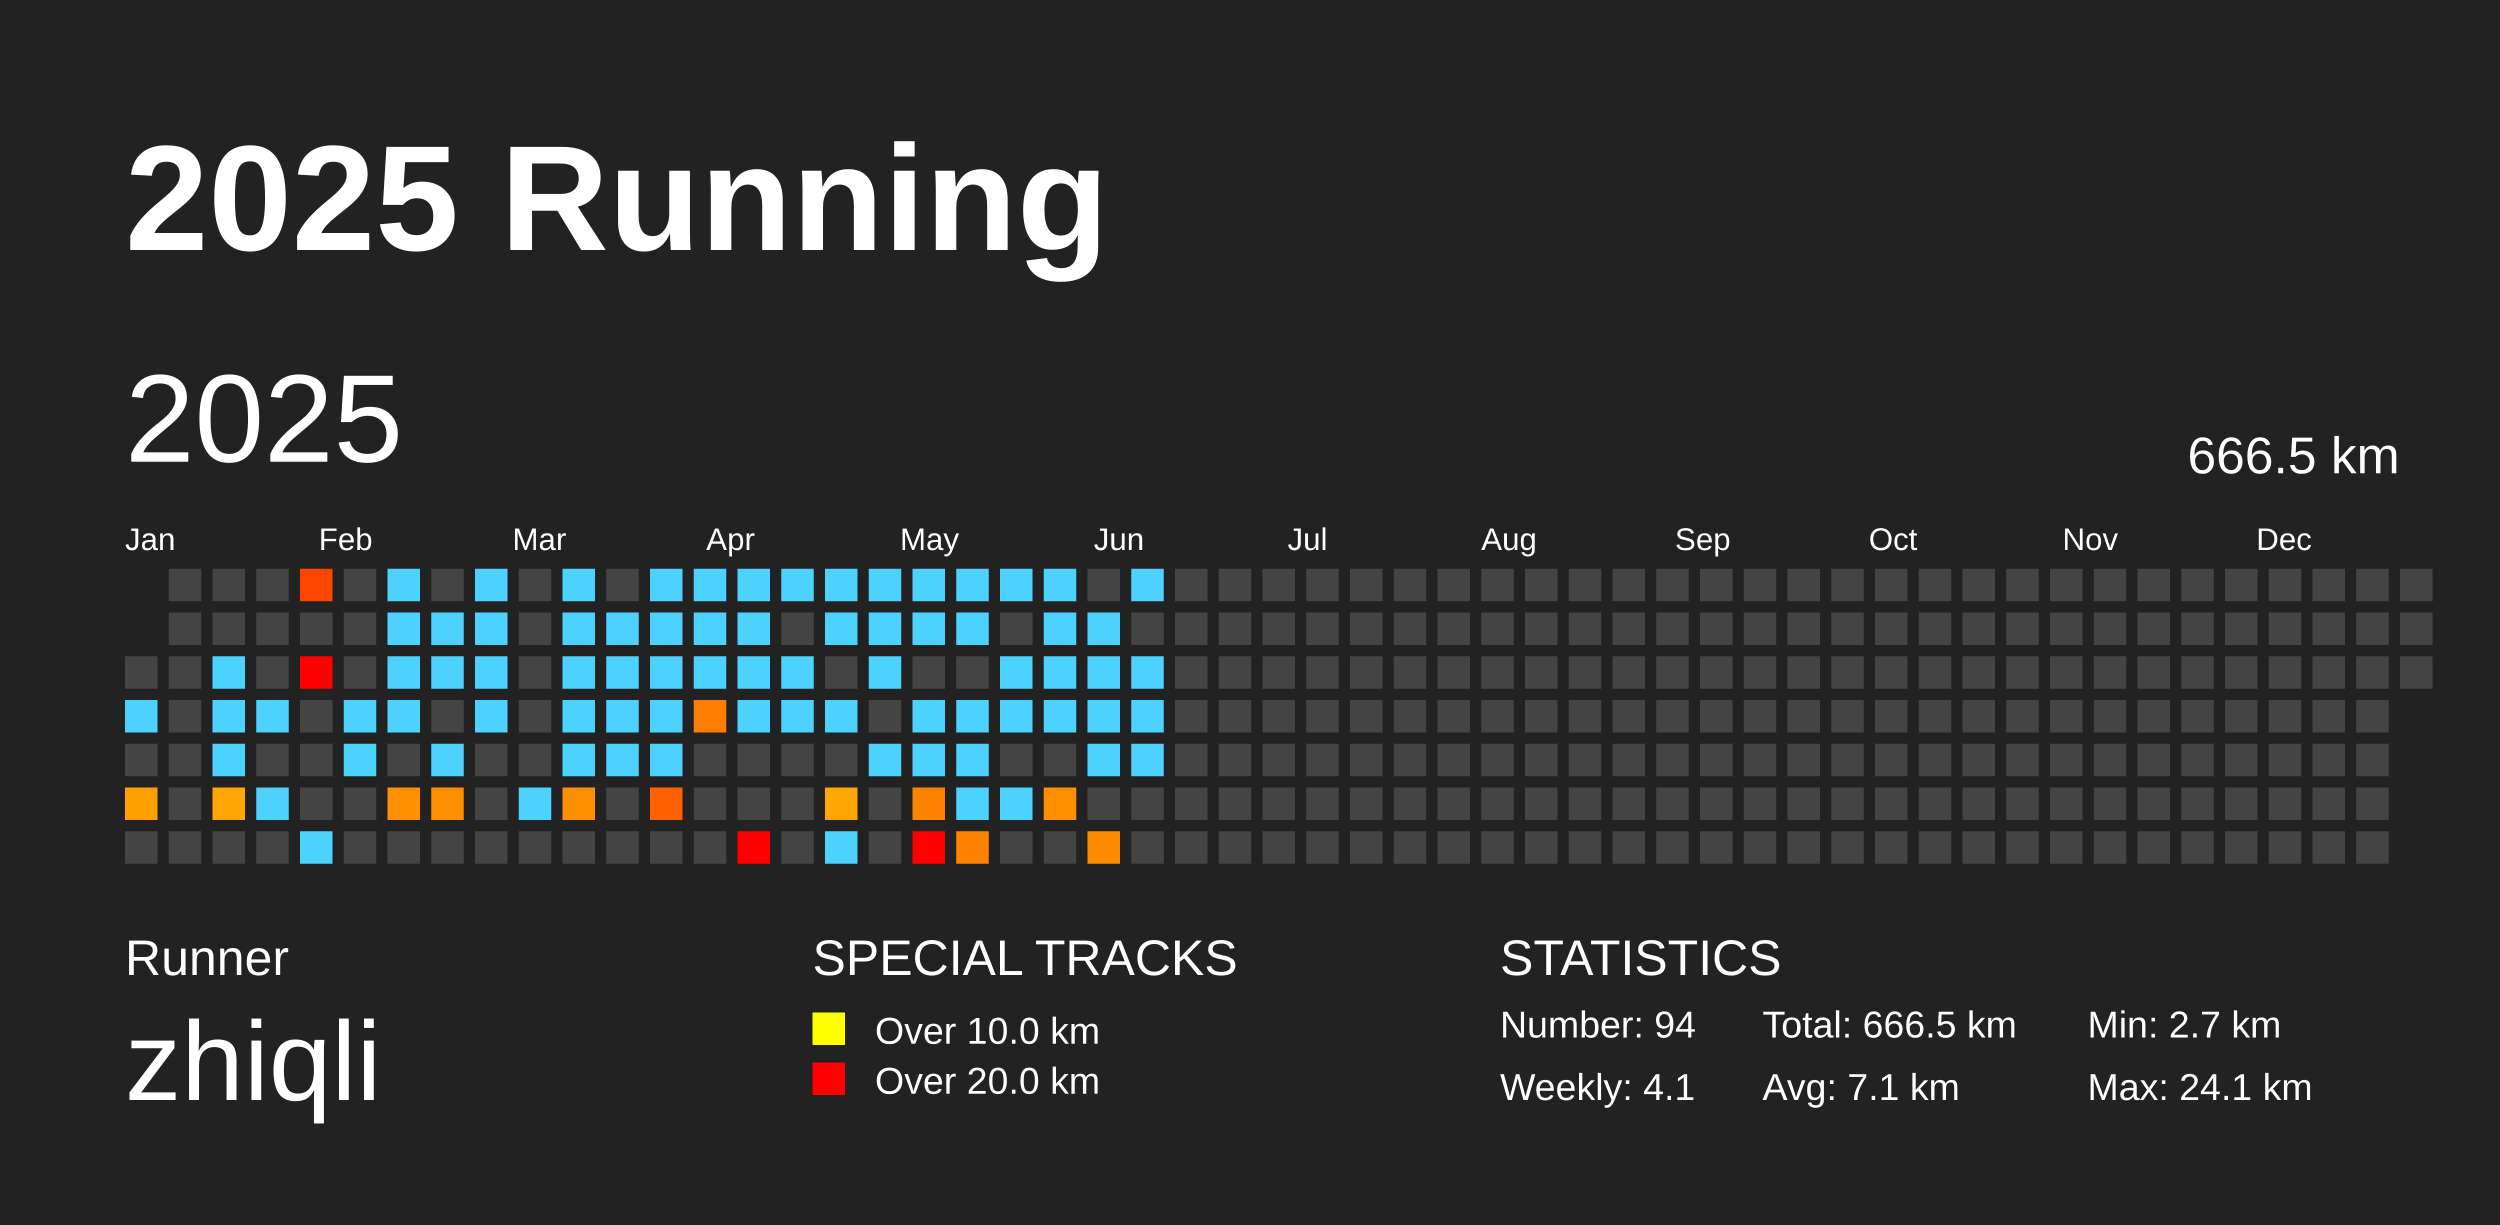
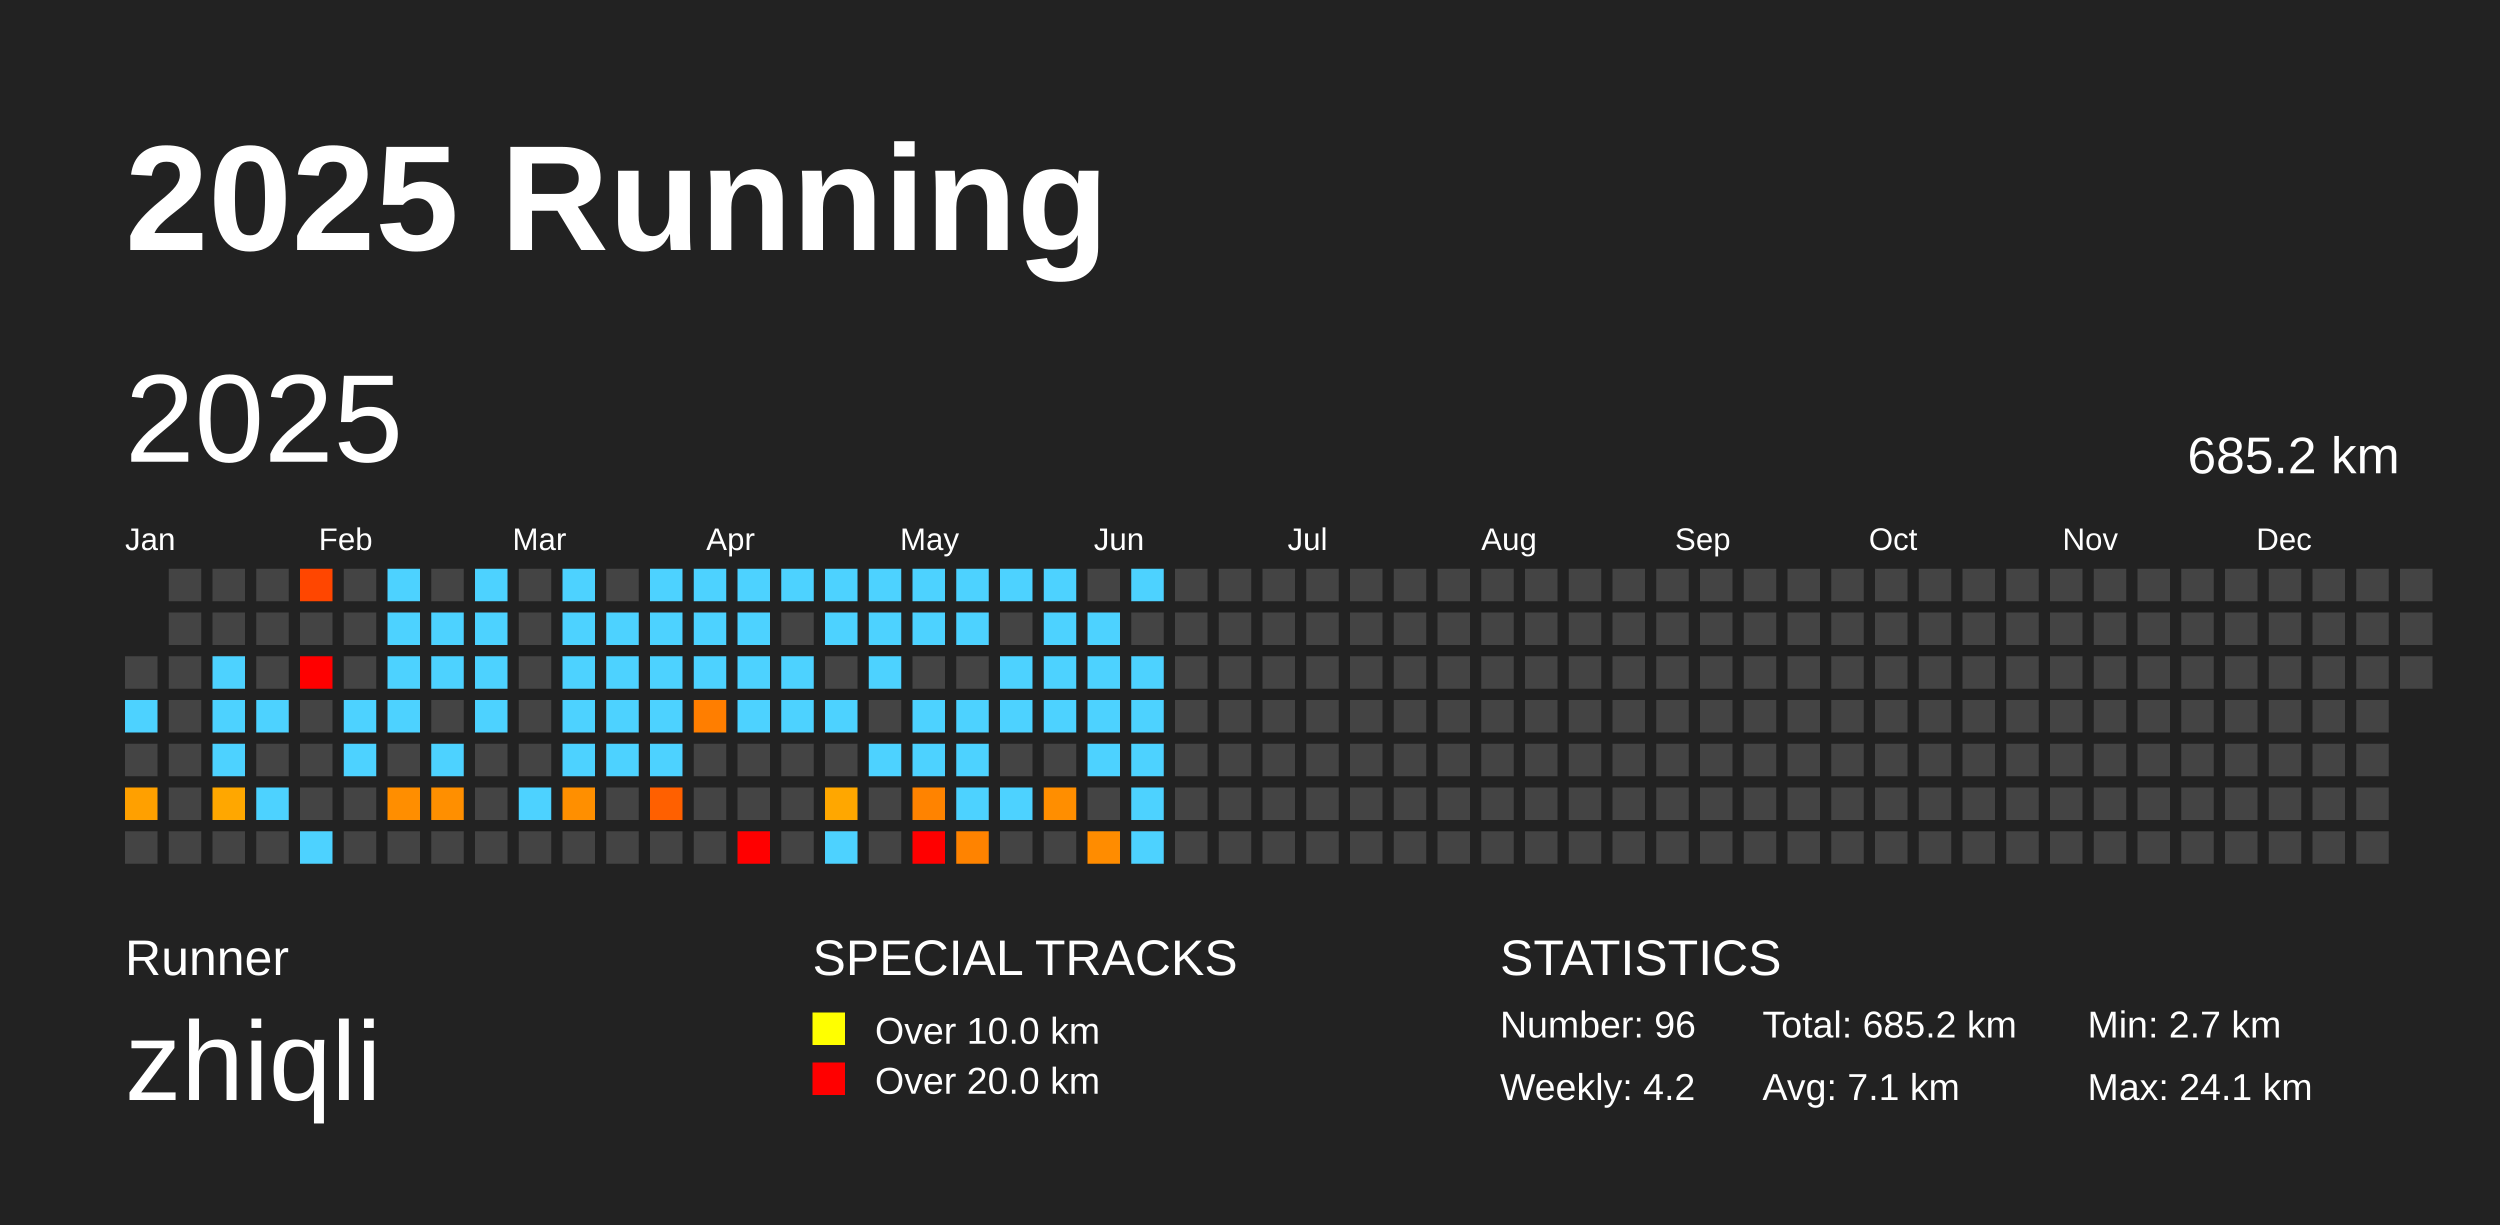
<svg xmlns="http://www.w3.org/2000/svg" baseProfile="full" height="98mm" version="1.1" viewBox="0,0,200,98" width="200mm">
  <defs />
  <rect fill="#222222" height="98" width="200" x="0" y="0" />
  <text fill="#FFFFFF" style="font-size:12px; font-family:Arial; font-weight:bold;" x="10" y="20">2025 Running</text>
  <text fill="#FFFFFF" style="font-size:4px; font-family:Arial" x="10" y="78">Runner</text>
  <text fill="#FFFFFF" style="font-size:9px; font-family:Arial" x="10" y="88">zhiqli</text>
  <text fill="#FFFFFF" style="font-size:4px; font-family:Arial" x="65" y="78">SPECIAL TRACKS</text>
  <rect fill="yellow" height="2.6" width="2.6" x="65" y="81" />
  <text fill="#FFFFFF" style="font-size:3px; font-family:Arial" x="70" y="83.5">Over 10.0 km</text>
  <rect fill="red" height="2.6" width="2.6" x="65" y="85" />
  <text fill="#FFFFFF" style="font-size:3px; font-family:Arial" x="70" y="87.5">Over 20.0 km</text>
  <text fill="#FFFFFF" style="font-size:4px; font-family:Arial" x="120" y="78">STATISTICS</text>
-   <text fill="#FFFFFF" style="font-size:3px; font-family:Arial" x="120" y="83">Number: 94</text>
-   <text fill="#FFFFFF" style="font-size:3px; font-family:Arial" x="120" y="88">Weekly: 4.1</text>
-   <text fill="#FFFFFF" style="font-size:3px; font-family:Arial" x="141" y="83">Total: 666.5 km</text>
+   <text fill="#FFFFFF" style="font-size:3px; font-family:Arial" x="120" y="83">Number: 96</text>
+   <text fill="#FFFFFF" style="font-size:3px; font-family:Arial" x="120" y="88">Weekly: 4.2</text>
+   <text fill="#FFFFFF" style="font-size:3px; font-family:Arial" x="141" y="83">Total: 685.2 km</text>
  <text fill="#FFFFFF" style="font-size:3px; font-family:Arial" x="141" y="88">Avg: 7.1 km</text>
  <text fill="#FFFFFF" style="font-size:3px; font-family:Arial" x="167" y="83">Min: 2.7 km</text>
  <text fill="#FFFFFF" style="font-size:3px; font-family:Arial" x="167" y="88">Max: 24.1 km</text>
  <text dominant-baseline="hanging" fill="#FFFFFF" style="font-size:10.0px; font-family:Arial;" x="10" y="30">2025</text>
-   <text dominant-baseline="hanging" fill="#FFFFFF" style="font-size:4.125px; font-family:Arial;" x="175" y="35">666.5 km</text>
+   <text dominant-baseline="hanging" fill="#FFFFFF" style="font-size:4.125px; font-family:Arial;" x="175" y="35">685.2 km</text>
  <text fill="#FFFFFF" style="font-size:2.5px; font-family:Arial" x="10.0" y="44">Jan</text>
  <text fill="#FFFFFF" style="font-size:2.5px; font-family:Arial" x="25.5" y="44">Feb</text>
  <text fill="#FFFFFF" style="font-size:2.5px; font-family:Arial" x="41.0" y="44">Mar</text>
  <text fill="#FFFFFF" style="font-size:2.5px; font-family:Arial" x="56.5" y="44">Apr</text>
  <text fill="#FFFFFF" style="font-size:2.5px; font-family:Arial" x="72.0" y="44">May</text>
  <text fill="#FFFFFF" style="font-size:2.5px; font-family:Arial" x="87.5" y="44">Jun</text>
  <text fill="#FFFFFF" style="font-size:2.5px; font-family:Arial" x="103.0" y="44">Jul</text>
  <text fill="#FFFFFF" style="font-size:2.5px; font-family:Arial" x="118.5" y="44">Aug</text>
  <text fill="#FFFFFF" style="font-size:2.5px; font-family:Arial" x="134.0" y="44">Sep</text>
  <text fill="#FFFFFF" style="font-size:2.5px; font-family:Arial" x="149.5" y="44">Oct</text>
  <text fill="#FFFFFF" style="font-size:2.5px; font-family:Arial" x="165.0" y="44">Nov</text>
  <text fill="#FFFFFF" style="font-size:2.5px; font-family:Arial" x="180.5" y="44">Dec</text>
  <rect fill="#444444" height="2.6" width="2.6" x="10.0" y="52.5" />
  <rect fill="#4dd2ff" height="2.6" width="2.6" x="10.0" y="56.0" />
  <rect fill="#444444" height="2.6" width="2.6" x="10.0" y="59.5" />
  <rect fill="#ffa000" height="2.6" width="2.6" x="10.0" y="63.0" />
  <rect fill="#444444" height="2.6" width="2.6" x="10.0" y="66.5" />
  <rect fill="#444444" height="2.6" width="2.6" x="13.5" y="45.5" />
  <rect fill="#444444" height="2.6" width="2.6" x="13.5" y="49.0" />
  <rect fill="#444444" height="2.6" width="2.6" x="13.5" y="52.5" />
  <rect fill="#444444" height="2.6" width="2.6" x="13.5" y="56.0" />
  <rect fill="#444444" height="2.6" width="2.6" x="13.5" y="59.5" />
  <rect fill="#444444" height="2.6" width="2.6" x="13.5" y="63.0" />
  <rect fill="#444444" height="2.6" width="2.6" x="13.5" y="66.5" />
  <rect fill="#444444" height="2.6" width="2.6" x="17.0" y="45.5" />
  <rect fill="#444444" height="2.6" width="2.6" x="17.0" y="49.0" />
  <rect fill="#4dd2ff" height="2.6" width="2.6" x="17.0" y="52.5" />
  <rect fill="#4dd2ff" height="2.6" width="2.6" x="17.0" y="56.0" />
  <rect fill="#4dd2ff" height="2.6" width="2.6" x="17.0" y="59.5" />
  <rect fill="#ffa700" height="2.6" width="2.6" x="17.0" y="63.0" />
  <rect fill="#444444" height="2.6" width="2.6" x="17.0" y="66.5" />
  <rect fill="#444444" height="2.6" width="2.6" x="20.5" y="45.5" />
  <rect fill="#444444" height="2.6" width="2.6" x="20.5" y="49.0" />
  <rect fill="#444444" height="2.6" width="2.6" x="20.5" y="52.5" />
  <rect fill="#4dd2ff" height="2.6" width="2.6" x="20.5" y="56.0" />
  <rect fill="#444444" height="2.6" width="2.6" x="20.5" y="59.5" />
  <rect fill="#4dd2ff" height="2.6" width="2.6" x="20.5" y="63.0" />
  <rect fill="#444444" height="2.6" width="2.6" x="20.5" y="66.5" />
  <rect fill="#ff4600" height="2.6" width="2.6" x="24.0" y="45.5" />
  <rect fill="#444444" height="2.6" width="2.6" x="24.0" y="49.0" />
  <rect fill="red" height="2.6" width="2.6" x="24.0" y="52.5" />
  <rect fill="#444444" height="2.6" width="2.6" x="24.0" y="56.0" />
  <rect fill="#444444" height="2.6" width="2.6" x="24.0" y="59.5" />
  <rect fill="#444444" height="2.6" width="2.6" x="24.0" y="63.0" />
  <rect fill="#4dd2ff" height="2.6" width="2.6" x="24.0" y="66.5" />
  <rect fill="#444444" height="2.6" width="2.6" x="27.5" y="45.5" />
  <rect fill="#444444" height="2.6" width="2.6" x="27.5" y="49.0" />
  <rect fill="#444444" height="2.6" width="2.6" x="27.5" y="52.5" />
  <rect fill="#4dd2ff" height="2.6" width="2.6" x="27.5" y="56.0" />
  <rect fill="#4dd2ff" height="2.6" width="2.6" x="27.5" y="59.5" />
  <rect fill="#444444" height="2.6" width="2.6" x="27.5" y="63.0" />
  <rect fill="#444444" height="2.6" width="2.6" x="27.5" y="66.5" />
  <rect fill="#4dd2ff" height="2.6" width="2.6" x="31.0" y="45.5" />
  <rect fill="#4dd2ff" height="2.6" width="2.6" x="31.0" y="49.0" />
  <rect fill="#4dd2ff" height="2.6" width="2.6" x="31.0" y="52.5" />
  <rect fill="#4dd2ff" height="2.6" width="2.6" x="31.0" y="56.0" />
  <rect fill="#444444" height="2.6" width="2.6" x="31.0" y="59.5" />
  <rect fill="#ff8e00" height="2.6" width="2.6" x="31.0" y="63.0" />
  <rect fill="#444444" height="2.6" width="2.6" x="31.0" y="66.5" />
  <rect fill="#444444" height="2.6" width="2.6" x="34.5" y="45.5" />
  <rect fill="#4dd2ff" height="2.6" width="2.6" x="34.5" y="49.0" />
  <rect fill="#4dd2ff" height="2.6" width="2.6" x="34.5" y="52.5" />
  <rect fill="#444444" height="2.6" width="2.6" x="34.5" y="56.0" />
  <rect fill="#4dd2ff" height="2.6" width="2.6" x="34.5" y="59.5" />
  <rect fill="#ff8f00" height="2.6" width="2.6" x="34.5" y="63.0" />
  <rect fill="#444444" height="2.6" width="2.6" x="34.5" y="66.5" />
  <rect fill="#4dd2ff" height="2.6" width="2.6" x="38.0" y="45.5" />
  <rect fill="#4dd2ff" height="2.6" width="2.6" x="38.0" y="49.0" />
  <rect fill="#4dd2ff" height="2.6" width="2.6" x="38.0" y="52.5" />
  <rect fill="#4dd2ff" height="2.6" width="2.6" x="38.0" y="56.0" />
  <rect fill="#444444" height="2.6" width="2.6" x="38.0" y="59.5" />
  <rect fill="#444444" height="2.6" width="2.6" x="38.0" y="63.0" />
  <rect fill="#444444" height="2.6" width="2.6" x="38.0" y="66.5" />
  <rect fill="#444444" height="2.6" width="2.6" x="41.5" y="45.5" />
  <rect fill="#444444" height="2.6" width="2.6" x="41.5" y="49.0" />
  <rect fill="#444444" height="2.6" width="2.6" x="41.5" y="52.5" />
  <rect fill="#444444" height="2.6" width="2.6" x="41.5" y="56.0" />
  <rect fill="#444444" height="2.6" width="2.6" x="41.5" y="59.5" />
  <rect fill="#4dd2ff" height="2.6" width="2.6" x="41.5" y="63.0" />
  <rect fill="#444444" height="2.6" width="2.6" x="41.5" y="66.5" />
  <rect fill="#4dd2ff" height="2.6" width="2.6" x="45.0" y="45.5" />
  <rect fill="#4dd2ff" height="2.6" width="2.6" x="45.0" y="49.0" />
  <rect fill="#4dd2ff" height="2.6" width="2.6" x="45.0" y="52.5" />
  <rect fill="#4dd2ff" height="2.6" width="2.6" x="45.0" y="56.0" />
  <rect fill="#4dd2ff" height="2.6" width="2.6" x="45.0" y="59.5" />
  <rect fill="#ff8f00" height="2.6" width="2.6" x="45.0" y="63.0" />
  <rect fill="#444444" height="2.6" width="2.6" x="45.0" y="66.5" />
  <rect fill="#444444" height="2.6" width="2.6" x="48.5" y="45.5" />
  <rect fill="#4dd2ff" height="2.6" width="2.6" x="48.5" y="49.0" />
  <rect fill="#4dd2ff" height="2.6" width="2.6" x="48.5" y="52.5" />
  <rect fill="#4dd2ff" height="2.6" width="2.6" x="48.5" y="56.0" />
  <rect fill="#4dd2ff" height="2.6" width="2.6" x="48.5" y="59.5" />
  <rect fill="#444444" height="2.6" width="2.6" x="48.5" y="63.0" />
  <rect fill="#444444" height="2.6" width="2.6" x="48.5" y="66.5" />
  <rect fill="#4dd2ff" height="2.6" width="2.6" x="52.0" y="45.5" />
  <rect fill="#4dd2ff" height="2.6" width="2.6" x="52.0" y="49.0" />
  <rect fill="#4dd2ff" height="2.6" width="2.6" x="52.0" y="52.5" />
  <rect fill="#4dd2ff" height="2.6" width="2.6" x="52.0" y="56.0" />
  <rect fill="#4dd2ff" height="2.6" width="2.6" x="52.0" y="59.5" />
  <rect fill="#ff6000" height="2.6" width="2.6" x="52.0" y="63.0" />
  <rect fill="#444444" height="2.6" width="2.6" x="52.0" y="66.5" />
  <rect fill="#4dd2ff" height="2.6" width="2.6" x="55.5" y="45.5" />
  <rect fill="#4dd2ff" height="2.6" width="2.6" x="55.5" y="49.0" />
  <rect fill="#4dd2ff" height="2.6" width="2.6" x="55.5" y="52.5" />
  <rect fill="#ff7e00" height="2.6" width="2.6" x="55.5" y="56.0" />
  <rect fill="#444444" height="2.6" width="2.6" x="55.5" y="59.5" />
  <rect fill="#444444" height="2.6" width="2.6" x="55.5" y="63.0" />
  <rect fill="#444444" height="2.6" width="2.6" x="55.5" y="66.5" />
  <rect fill="#4dd2ff" height="2.6" width="2.6" x="59.0" y="45.5" />
  <rect fill="#4dd2ff" height="2.6" width="2.6" x="59.0" y="49.0" />
  <rect fill="#4dd2ff" height="2.6" width="2.6" x="59.0" y="52.5" />
  <rect fill="#4dd2ff" height="2.6" width="2.6" x="59.0" y="56.0" />
  <rect fill="#444444" height="2.6" width="2.6" x="59.0" y="59.5" />
  <rect fill="#444444" height="2.6" width="2.6" x="59.0" y="63.0" />
  <rect fill="red" height="2.6" width="2.6" x="59.0" y="66.5" />
  <rect fill="#4dd2ff" height="2.6" width="2.6" x="62.5" y="45.5" />
  <rect fill="#444444" height="2.6" width="2.6" x="62.5" y="49.0" />
  <rect fill="#4dd2ff" height="2.6" width="2.6" x="62.5" y="52.5" />
  <rect fill="#4dd2ff" height="2.6" width="2.6" x="62.5" y="56.0" />
  <rect fill="#444444" height="2.6" width="2.6" x="62.5" y="59.5" />
  <rect fill="#444444" height="2.6" width="2.6" x="62.5" y="63.0" />
  <rect fill="#444444" height="2.6" width="2.6" x="62.5" y="66.5" />
  <rect fill="#4dd2ff" height="2.6" width="2.6" x="66.0" y="45.5" />
  <rect fill="#4dd2ff" height="2.6" width="2.6" x="66.0" y="49.0" />
  <rect fill="#444444" height="2.6" width="2.6" x="66.0" y="52.5" />
  <rect fill="#4dd2ff" height="2.6" width="2.6" x="66.0" y="56.0" />
  <rect fill="#444444" height="2.6" width="2.6" x="66.0" y="59.5" />
  <rect fill="#ffa700" height="2.6" width="2.6" x="66.0" y="63.0" />
  <rect fill="#4dd2ff" height="2.6" width="2.6" x="66.0" y="66.5" />
  <rect fill="#4dd2ff" height="2.6" width="2.6" x="69.5" y="45.5" />
  <rect fill="#4dd2ff" height="2.6" width="2.6" x="69.5" y="49.0" />
  <rect fill="#4dd2ff" height="2.6" width="2.6" x="69.5" y="52.5" />
  <rect fill="#444444" height="2.6" width="2.6" x="69.5" y="56.0" />
  <rect fill="#4dd2ff" height="2.6" width="2.6" x="69.5" y="59.5" />
  <rect fill="#444444" height="2.6" width="2.6" x="69.5" y="63.0" />
  <rect fill="#444444" height="2.6" width="2.6" x="69.5" y="66.5" />
  <rect fill="#4dd2ff" height="2.6" width="2.6" x="73.0" y="45.5" />
  <rect fill="#4dd2ff" height="2.6" width="2.6" x="73.0" y="49.0" />
  <rect fill="#444444" height="2.6" width="2.6" x="73.0" y="52.5" />
  <rect fill="#4dd2ff" height="2.6" width="2.6" x="73.0" y="56.0" />
  <rect fill="#4dd2ff" height="2.6" width="2.6" x="73.0" y="59.5" />
  <rect fill="#ff8300" height="2.6" width="2.6" x="73.0" y="63.0" />
  <rect fill="red" height="2.6" width="2.6" x="73.0" y="66.5" />
  <rect fill="#4dd2ff" height="2.6" width="2.6" x="76.5" y="45.5" />
  <rect fill="#4dd2ff" height="2.6" width="2.6" x="76.5" y="49.0" />
  <rect fill="#444444" height="2.6" width="2.6" x="76.5" y="52.5" />
  <rect fill="#4dd2ff" height="2.6" width="2.6" x="76.5" y="56.0" />
  <rect fill="#4dd2ff" height="2.6" width="2.6" x="76.5" y="59.5" />
  <rect fill="#4dd2ff" height="2.6" width="2.6" x="76.5" y="63.0" />
  <rect fill="#ff8300" height="2.6" width="2.6" x="76.5" y="66.5" />
  <rect fill="#4dd2ff" height="2.6" width="2.6" x="80.0" y="45.5" />
  <rect fill="#444444" height="2.6" width="2.6" x="80.0" y="49.0" />
  <rect fill="#4dd2ff" height="2.6" width="2.6" x="80.0" y="52.5" />
  <rect fill="#4dd2ff" height="2.6" width="2.6" x="80.0" y="56.0" />
  <rect fill="#444444" height="2.6" width="2.6" x="80.0" y="59.5" />
  <rect fill="#4dd2ff" height="2.6" width="2.6" x="80.0" y="63.0" />
  <rect fill="#444444" height="2.6" width="2.6" x="80.0" y="66.5" />
  <rect fill="#4dd2ff" height="2.6" width="2.6" x="83.5" y="45.5" />
  <rect fill="#4dd2ff" height="2.6" width="2.6" x="83.5" y="49.0" />
  <rect fill="#4dd2ff" height="2.6" width="2.6" x="83.5" y="52.5" />
  <rect fill="#4dd2ff" height="2.6" width="2.6" x="83.5" y="56.0" />
  <rect fill="#444444" height="2.6" width="2.6" x="83.5" y="59.5" />
  <rect fill="#ff8e00" height="2.6" width="2.6" x="83.5" y="63.0" />
  <rect fill="#444444" height="2.6" width="2.6" x="83.5" y="66.5" />
  <rect fill="#444444" height="2.6" width="2.6" x="87.0" y="45.5" />
  <rect fill="#4dd2ff" height="2.6" width="2.6" x="87.0" y="49.0" />
  <rect fill="#4dd2ff" height="2.6" width="2.6" x="87.0" y="52.5" />
  <rect fill="#4dd2ff" height="2.6" width="2.6" x="87.0" y="56.0" />
  <rect fill="#4dd2ff" height="2.6" width="2.6" x="87.0" y="59.5" />
  <rect fill="#444444" height="2.6" width="2.6" x="87.0" y="63.0" />
  <rect fill="#ff8c00" height="2.6" width="2.6" x="87.0" y="66.5" />
  <rect fill="#4dd2ff" height="2.6" width="2.6" x="90.5" y="45.5" />
  <rect fill="#444444" height="2.6" width="2.6" x="90.5" y="49.0" />
  <rect fill="#4dd2ff" height="2.6" width="2.6" x="90.5" y="52.5" />
  <rect fill="#4dd2ff" height="2.6" width="2.6" x="90.5" y="56.0" />
  <rect fill="#4dd2ff" height="2.6" width="2.6" x="90.5" y="59.5" />
-   <rect fill="#444444" height="2.6" width="2.6" x="90.5" y="63.0" />
-   <rect fill="#444444" height="2.6" width="2.6" x="90.5" y="66.5" />
+   <rect fill="#4dd2ff" height="2.6" width="2.6" x="90.5" y="63.0" />
+   <rect fill="#4dd2ff" height="2.6" width="2.6" x="90.5" y="66.5" />
  <rect fill="#444444" height="2.6" width="2.6" x="94.0" y="45.5" />
  <rect fill="#444444" height="2.6" width="2.6" x="94.0" y="49.0" />
  <rect fill="#444444" height="2.6" width="2.6" x="94.0" y="52.5" />
  <rect fill="#444444" height="2.6" width="2.6" x="94.0" y="56.0" />
  <rect fill="#444444" height="2.6" width="2.6" x="94.0" y="59.5" />
  <rect fill="#444444" height="2.6" width="2.6" x="94.0" y="63.0" />
  <rect fill="#444444" height="2.6" width="2.6" x="94.0" y="66.5" />
  <rect fill="#444444" height="2.6" width="2.6" x="97.5" y="45.5" />
  <rect fill="#444444" height="2.6" width="2.6" x="97.5" y="49.0" />
  <rect fill="#444444" height="2.6" width="2.6" x="97.5" y="52.5" />
  <rect fill="#444444" height="2.6" width="2.6" x="97.5" y="56.0" />
  <rect fill="#444444" height="2.6" width="2.6" x="97.5" y="59.5" />
  <rect fill="#444444" height="2.6" width="2.6" x="97.5" y="63.0" />
  <rect fill="#444444" height="2.6" width="2.6" x="97.5" y="66.5" />
  <rect fill="#444444" height="2.6" width="2.6" x="101.0" y="45.5" />
  <rect fill="#444444" height="2.6" width="2.6" x="101.0" y="49.0" />
  <rect fill="#444444" height="2.6" width="2.6" x="101.0" y="52.5" />
  <rect fill="#444444" height="2.6" width="2.6" x="101.0" y="56.0" />
  <rect fill="#444444" height="2.6" width="2.6" x="101.0" y="59.5" />
  <rect fill="#444444" height="2.6" width="2.6" x="101.0" y="63.0" />
  <rect fill="#444444" height="2.6" width="2.6" x="101.0" y="66.5" />
  <rect fill="#444444" height="2.6" width="2.6" x="104.5" y="45.5" />
  <rect fill="#444444" height="2.6" width="2.6" x="104.5" y="49.0" />
  <rect fill="#444444" height="2.6" width="2.6" x="104.5" y="52.5" />
  <rect fill="#444444" height="2.6" width="2.6" x="104.5" y="56.0" />
  <rect fill="#444444" height="2.6" width="2.6" x="104.5" y="59.5" />
  <rect fill="#444444" height="2.6" width="2.6" x="104.5" y="63.0" />
  <rect fill="#444444" height="2.6" width="2.6" x="104.5" y="66.5" />
  <rect fill="#444444" height="2.6" width="2.6" x="108.0" y="45.5" />
  <rect fill="#444444" height="2.6" width="2.6" x="108.0" y="49.0" />
  <rect fill="#444444" height="2.6" width="2.6" x="108.0" y="52.5" />
  <rect fill="#444444" height="2.6" width="2.6" x="108.0" y="56.0" />
  <rect fill="#444444" height="2.6" width="2.6" x="108.0" y="59.5" />
  <rect fill="#444444" height="2.6" width="2.6" x="108.0" y="63.0" />
  <rect fill="#444444" height="2.6" width="2.6" x="108.0" y="66.5" />
  <rect fill="#444444" height="2.6" width="2.6" x="111.5" y="45.5" />
  <rect fill="#444444" height="2.6" width="2.6" x="111.5" y="49.0" />
  <rect fill="#444444" height="2.6" width="2.6" x="111.5" y="52.5" />
  <rect fill="#444444" height="2.6" width="2.6" x="111.5" y="56.0" />
  <rect fill="#444444" height="2.6" width="2.6" x="111.5" y="59.5" />
  <rect fill="#444444" height="2.6" width="2.6" x="111.5" y="63.0" />
  <rect fill="#444444" height="2.6" width="2.6" x="111.5" y="66.5" />
  <rect fill="#444444" height="2.6" width="2.6" x="115.0" y="45.5" />
  <rect fill="#444444" height="2.6" width="2.6" x="115.0" y="49.0" />
  <rect fill="#444444" height="2.6" width="2.6" x="115.0" y="52.5" />
  <rect fill="#444444" height="2.6" width="2.6" x="115.0" y="56.0" />
  <rect fill="#444444" height="2.6" width="2.6" x="115.0" y="59.5" />
  <rect fill="#444444" height="2.6" width="2.6" x="115.0" y="63.0" />
  <rect fill="#444444" height="2.6" width="2.6" x="115.0" y="66.5" />
  <rect fill="#444444" height="2.6" width="2.6" x="118.5" y="45.5" />
  <rect fill="#444444" height="2.6" width="2.6" x="118.5" y="49.0" />
  <rect fill="#444444" height="2.6" width="2.6" x="118.5" y="52.5" />
  <rect fill="#444444" height="2.6" width="2.6" x="118.5" y="56.0" />
  <rect fill="#444444" height="2.6" width="2.6" x="118.5" y="59.5" />
  <rect fill="#444444" height="2.6" width="2.6" x="118.5" y="63.0" />
  <rect fill="#444444" height="2.6" width="2.6" x="118.5" y="66.5" />
  <rect fill="#444444" height="2.6" width="2.6" x="122.0" y="45.5" />
  <rect fill="#444444" height="2.6" width="2.6" x="122.0" y="49.0" />
  <rect fill="#444444" height="2.6" width="2.6" x="122.0" y="52.5" />
  <rect fill="#444444" height="2.6" width="2.6" x="122.0" y="56.0" />
  <rect fill="#444444" height="2.6" width="2.6" x="122.0" y="59.5" />
  <rect fill="#444444" height="2.6" width="2.6" x="122.0" y="63.0" />
  <rect fill="#444444" height="2.6" width="2.6" x="122.0" y="66.5" />
  <rect fill="#444444" height="2.6" width="2.6" x="125.5" y="45.5" />
  <rect fill="#444444" height="2.6" width="2.6" x="125.5" y="49.0" />
  <rect fill="#444444" height="2.6" width="2.6" x="125.5" y="52.5" />
  <rect fill="#444444" height="2.6" width="2.6" x="125.5" y="56.0" />
  <rect fill="#444444" height="2.6" width="2.6" x="125.5" y="59.5" />
  <rect fill="#444444" height="2.6" width="2.6" x="125.5" y="63.0" />
  <rect fill="#444444" height="2.6" width="2.6" x="125.5" y="66.5" />
  <rect fill="#444444" height="2.6" width="2.6" x="129.0" y="45.5" />
  <rect fill="#444444" height="2.6" width="2.6" x="129.0" y="49.0" />
  <rect fill="#444444" height="2.6" width="2.6" x="129.0" y="52.5" />
  <rect fill="#444444" height="2.6" width="2.6" x="129.0" y="56.0" />
  <rect fill="#444444" height="2.6" width="2.6" x="129.0" y="59.5" />
  <rect fill="#444444" height="2.6" width="2.6" x="129.0" y="63.0" />
  <rect fill="#444444" height="2.6" width="2.6" x="129.0" y="66.5" />
  <rect fill="#444444" height="2.6" width="2.6" x="132.5" y="45.5" />
  <rect fill="#444444" height="2.6" width="2.6" x="132.5" y="49.0" />
  <rect fill="#444444" height="2.6" width="2.6" x="132.5" y="52.5" />
  <rect fill="#444444" height="2.6" width="2.6" x="132.5" y="56.0" />
  <rect fill="#444444" height="2.6" width="2.6" x="132.5" y="59.5" />
  <rect fill="#444444" height="2.6" width="2.6" x="132.5" y="63.0" />
  <rect fill="#444444" height="2.6" width="2.6" x="132.5" y="66.5" />
  <rect fill="#444444" height="2.6" width="2.6" x="136.0" y="45.5" />
  <rect fill="#444444" height="2.6" width="2.6" x="136.0" y="49.0" />
  <rect fill="#444444" height="2.6" width="2.6" x="136.0" y="52.5" />
  <rect fill="#444444" height="2.6" width="2.6" x="136.0" y="56.0" />
  <rect fill="#444444" height="2.6" width="2.6" x="136.0" y="59.5" />
  <rect fill="#444444" height="2.6" width="2.6" x="136.0" y="63.0" />
  <rect fill="#444444" height="2.6" width="2.6" x="136.0" y="66.5" />
  <rect fill="#444444" height="2.6" width="2.6" x="139.5" y="45.5" />
  <rect fill="#444444" height="2.6" width="2.6" x="139.5" y="49.0" />
  <rect fill="#444444" height="2.6" width="2.6" x="139.5" y="52.5" />
  <rect fill="#444444" height="2.6" width="2.6" x="139.5" y="56.0" />
  <rect fill="#444444" height="2.6" width="2.6" x="139.5" y="59.5" />
  <rect fill="#444444" height="2.6" width="2.6" x="139.5" y="63.0" />
  <rect fill="#444444" height="2.6" width="2.6" x="139.5" y="66.5" />
  <rect fill="#444444" height="2.6" width="2.6" x="143.0" y="45.5" />
  <rect fill="#444444" height="2.6" width="2.6" x="143.0" y="49.0" />
  <rect fill="#444444" height="2.6" width="2.6" x="143.0" y="52.5" />
  <rect fill="#444444" height="2.6" width="2.6" x="143.0" y="56.0" />
  <rect fill="#444444" height="2.6" width="2.6" x="143.0" y="59.5" />
  <rect fill="#444444" height="2.6" width="2.6" x="143.0" y="63.0" />
  <rect fill="#444444" height="2.6" width="2.6" x="143.0" y="66.5" />
  <rect fill="#444444" height="2.6" width="2.6" x="146.5" y="45.5" />
  <rect fill="#444444" height="2.6" width="2.6" x="146.5" y="49.0" />
  <rect fill="#444444" height="2.6" width="2.6" x="146.5" y="52.5" />
  <rect fill="#444444" height="2.6" width="2.6" x="146.5" y="56.0" />
  <rect fill="#444444" height="2.6" width="2.6" x="146.5" y="59.5" />
  <rect fill="#444444" height="2.6" width="2.6" x="146.5" y="63.0" />
  <rect fill="#444444" height="2.6" width="2.6" x="146.5" y="66.5" />
  <rect fill="#444444" height="2.6" width="2.6" x="150.0" y="45.5" />
  <rect fill="#444444" height="2.6" width="2.6" x="150.0" y="49.0" />
  <rect fill="#444444" height="2.6" width="2.6" x="150.0" y="52.5" />
  <rect fill="#444444" height="2.6" width="2.6" x="150.0" y="56.0" />
  <rect fill="#444444" height="2.6" width="2.6" x="150.0" y="59.5" />
  <rect fill="#444444" height="2.6" width="2.6" x="150.0" y="63.0" />
  <rect fill="#444444" height="2.6" width="2.6" x="150.0" y="66.5" />
  <rect fill="#444444" height="2.6" width="2.6" x="153.5" y="45.5" />
  <rect fill="#444444" height="2.6" width="2.6" x="153.5" y="49.0" />
  <rect fill="#444444" height="2.6" width="2.6" x="153.5" y="52.5" />
  <rect fill="#444444" height="2.6" width="2.6" x="153.5" y="56.0" />
  <rect fill="#444444" height="2.6" width="2.6" x="153.5" y="59.5" />
  <rect fill="#444444" height="2.6" width="2.6" x="153.5" y="63.0" />
  <rect fill="#444444" height="2.6" width="2.6" x="153.5" y="66.5" />
  <rect fill="#444444" height="2.6" width="2.6" x="157.0" y="45.5" />
  <rect fill="#444444" height="2.6" width="2.6" x="157.0" y="49.0" />
  <rect fill="#444444" height="2.6" width="2.6" x="157.0" y="52.5" />
  <rect fill="#444444" height="2.6" width="2.6" x="157.0" y="56.0" />
  <rect fill="#444444" height="2.6" width="2.6" x="157.0" y="59.5" />
  <rect fill="#444444" height="2.6" width="2.6" x="157.0" y="63.0" />
  <rect fill="#444444" height="2.6" width="2.6" x="157.0" y="66.5" />
  <rect fill="#444444" height="2.6" width="2.6" x="160.5" y="45.5" />
  <rect fill="#444444" height="2.6" width="2.6" x="160.5" y="49.0" />
  <rect fill="#444444" height="2.6" width="2.6" x="160.5" y="52.5" />
  <rect fill="#444444" height="2.6" width="2.6" x="160.5" y="56.0" />
  <rect fill="#444444" height="2.6" width="2.6" x="160.5" y="59.5" />
  <rect fill="#444444" height="2.6" width="2.6" x="160.5" y="63.0" />
  <rect fill="#444444" height="2.6" width="2.6" x="160.5" y="66.5" />
  <rect fill="#444444" height="2.6" width="2.6" x="164.0" y="45.5" />
  <rect fill="#444444" height="2.6" width="2.6" x="164.0" y="49.0" />
  <rect fill="#444444" height="2.6" width="2.6" x="164.0" y="52.5" />
  <rect fill="#444444" height="2.6" width="2.6" x="164.0" y="56.0" />
  <rect fill="#444444" height="2.6" width="2.6" x="164.0" y="59.5" />
  <rect fill="#444444" height="2.6" width="2.6" x="164.0" y="63.0" />
  <rect fill="#444444" height="2.6" width="2.6" x="164.0" y="66.5" />
  <rect fill="#444444" height="2.6" width="2.6" x="167.5" y="45.5" />
  <rect fill="#444444" height="2.6" width="2.6" x="167.5" y="49.0" />
  <rect fill="#444444" height="2.6" width="2.6" x="167.5" y="52.5" />
  <rect fill="#444444" height="2.6" width="2.6" x="167.5" y="56.0" />
  <rect fill="#444444" height="2.6" width="2.6" x="167.5" y="59.5" />
  <rect fill="#444444" height="2.6" width="2.6" x="167.5" y="63.0" />
  <rect fill="#444444" height="2.6" width="2.6" x="167.5" y="66.5" />
  <rect fill="#444444" height="2.6" width="2.6" x="171.0" y="45.5" />
  <rect fill="#444444" height="2.6" width="2.6" x="171.0" y="49.0" />
  <rect fill="#444444" height="2.6" width="2.6" x="171.0" y="52.5" />
  <rect fill="#444444" height="2.6" width="2.6" x="171.0" y="56.0" />
  <rect fill="#444444" height="2.6" width="2.6" x="171.0" y="59.5" />
  <rect fill="#444444" height="2.6" width="2.6" x="171.0" y="63.0" />
  <rect fill="#444444" height="2.6" width="2.6" x="171.0" y="66.5" />
  <rect fill="#444444" height="2.6" width="2.6" x="174.5" y="45.5" />
  <rect fill="#444444" height="2.6" width="2.6" x="174.5" y="49.0" />
  <rect fill="#444444" height="2.6" width="2.6" x="174.5" y="52.5" />
  <rect fill="#444444" height="2.6" width="2.6" x="174.5" y="56.0" />
  <rect fill="#444444" height="2.6" width="2.6" x="174.5" y="59.5" />
  <rect fill="#444444" height="2.6" width="2.6" x="174.5" y="63.0" />
  <rect fill="#444444" height="2.6" width="2.6" x="174.5" y="66.5" />
  <rect fill="#444444" height="2.6" width="2.6" x="178.0" y="45.5" />
  <rect fill="#444444" height="2.6" width="2.6" x="178.0" y="49.0" />
  <rect fill="#444444" height="2.6" width="2.6" x="178.0" y="52.5" />
  <rect fill="#444444" height="2.6" width="2.6" x="178.0" y="56.0" />
  <rect fill="#444444" height="2.6" width="2.6" x="178.0" y="59.5" />
  <rect fill="#444444" height="2.6" width="2.6" x="178.0" y="63.0" />
  <rect fill="#444444" height="2.6" width="2.6" x="178.0" y="66.5" />
  <rect fill="#444444" height="2.6" width="2.6" x="181.5" y="45.5" />
  <rect fill="#444444" height="2.6" width="2.6" x="181.5" y="49.0" />
  <rect fill="#444444" height="2.6" width="2.6" x="181.5" y="52.5" />
  <rect fill="#444444" height="2.6" width="2.6" x="181.5" y="56.0" />
  <rect fill="#444444" height="2.6" width="2.6" x="181.5" y="59.5" />
  <rect fill="#444444" height="2.6" width="2.6" x="181.5" y="63.0" />
  <rect fill="#444444" height="2.6" width="2.6" x="181.5" y="66.5" />
  <rect fill="#444444" height="2.6" width="2.6" x="185.0" y="45.5" />
  <rect fill="#444444" height="2.6" width="2.6" x="185.0" y="49.0" />
  <rect fill="#444444" height="2.6" width="2.6" x="185.0" y="52.5" />
  <rect fill="#444444" height="2.6" width="2.6" x="185.0" y="56.0" />
  <rect fill="#444444" height="2.6" width="2.6" x="185.0" y="59.5" />
  <rect fill="#444444" height="2.6" width="2.6" x="185.0" y="63.0" />
  <rect fill="#444444" height="2.6" width="2.6" x="185.0" y="66.5" />
  <rect fill="#444444" height="2.6" width="2.6" x="188.5" y="45.5" />
  <rect fill="#444444" height="2.6" width="2.6" x="188.5" y="49.0" />
  <rect fill="#444444" height="2.6" width="2.6" x="188.5" y="52.5" />
  <rect fill="#444444" height="2.6" width="2.6" x="188.5" y="56.0" />
  <rect fill="#444444" height="2.6" width="2.6" x="188.5" y="59.5" />
  <rect fill="#444444" height="2.6" width="2.6" x="188.5" y="63.0" />
  <rect fill="#444444" height="2.6" width="2.6" x="188.5" y="66.5" />
  <rect fill="#444444" height="2.6" width="2.6" x="192.0" y="45.5" />
  <rect fill="#444444" height="2.6" width="2.6" x="192.0" y="49.0" />
  <rect fill="#444444" height="2.6" width="2.6" x="192.0" y="52.5" />
</svg>
